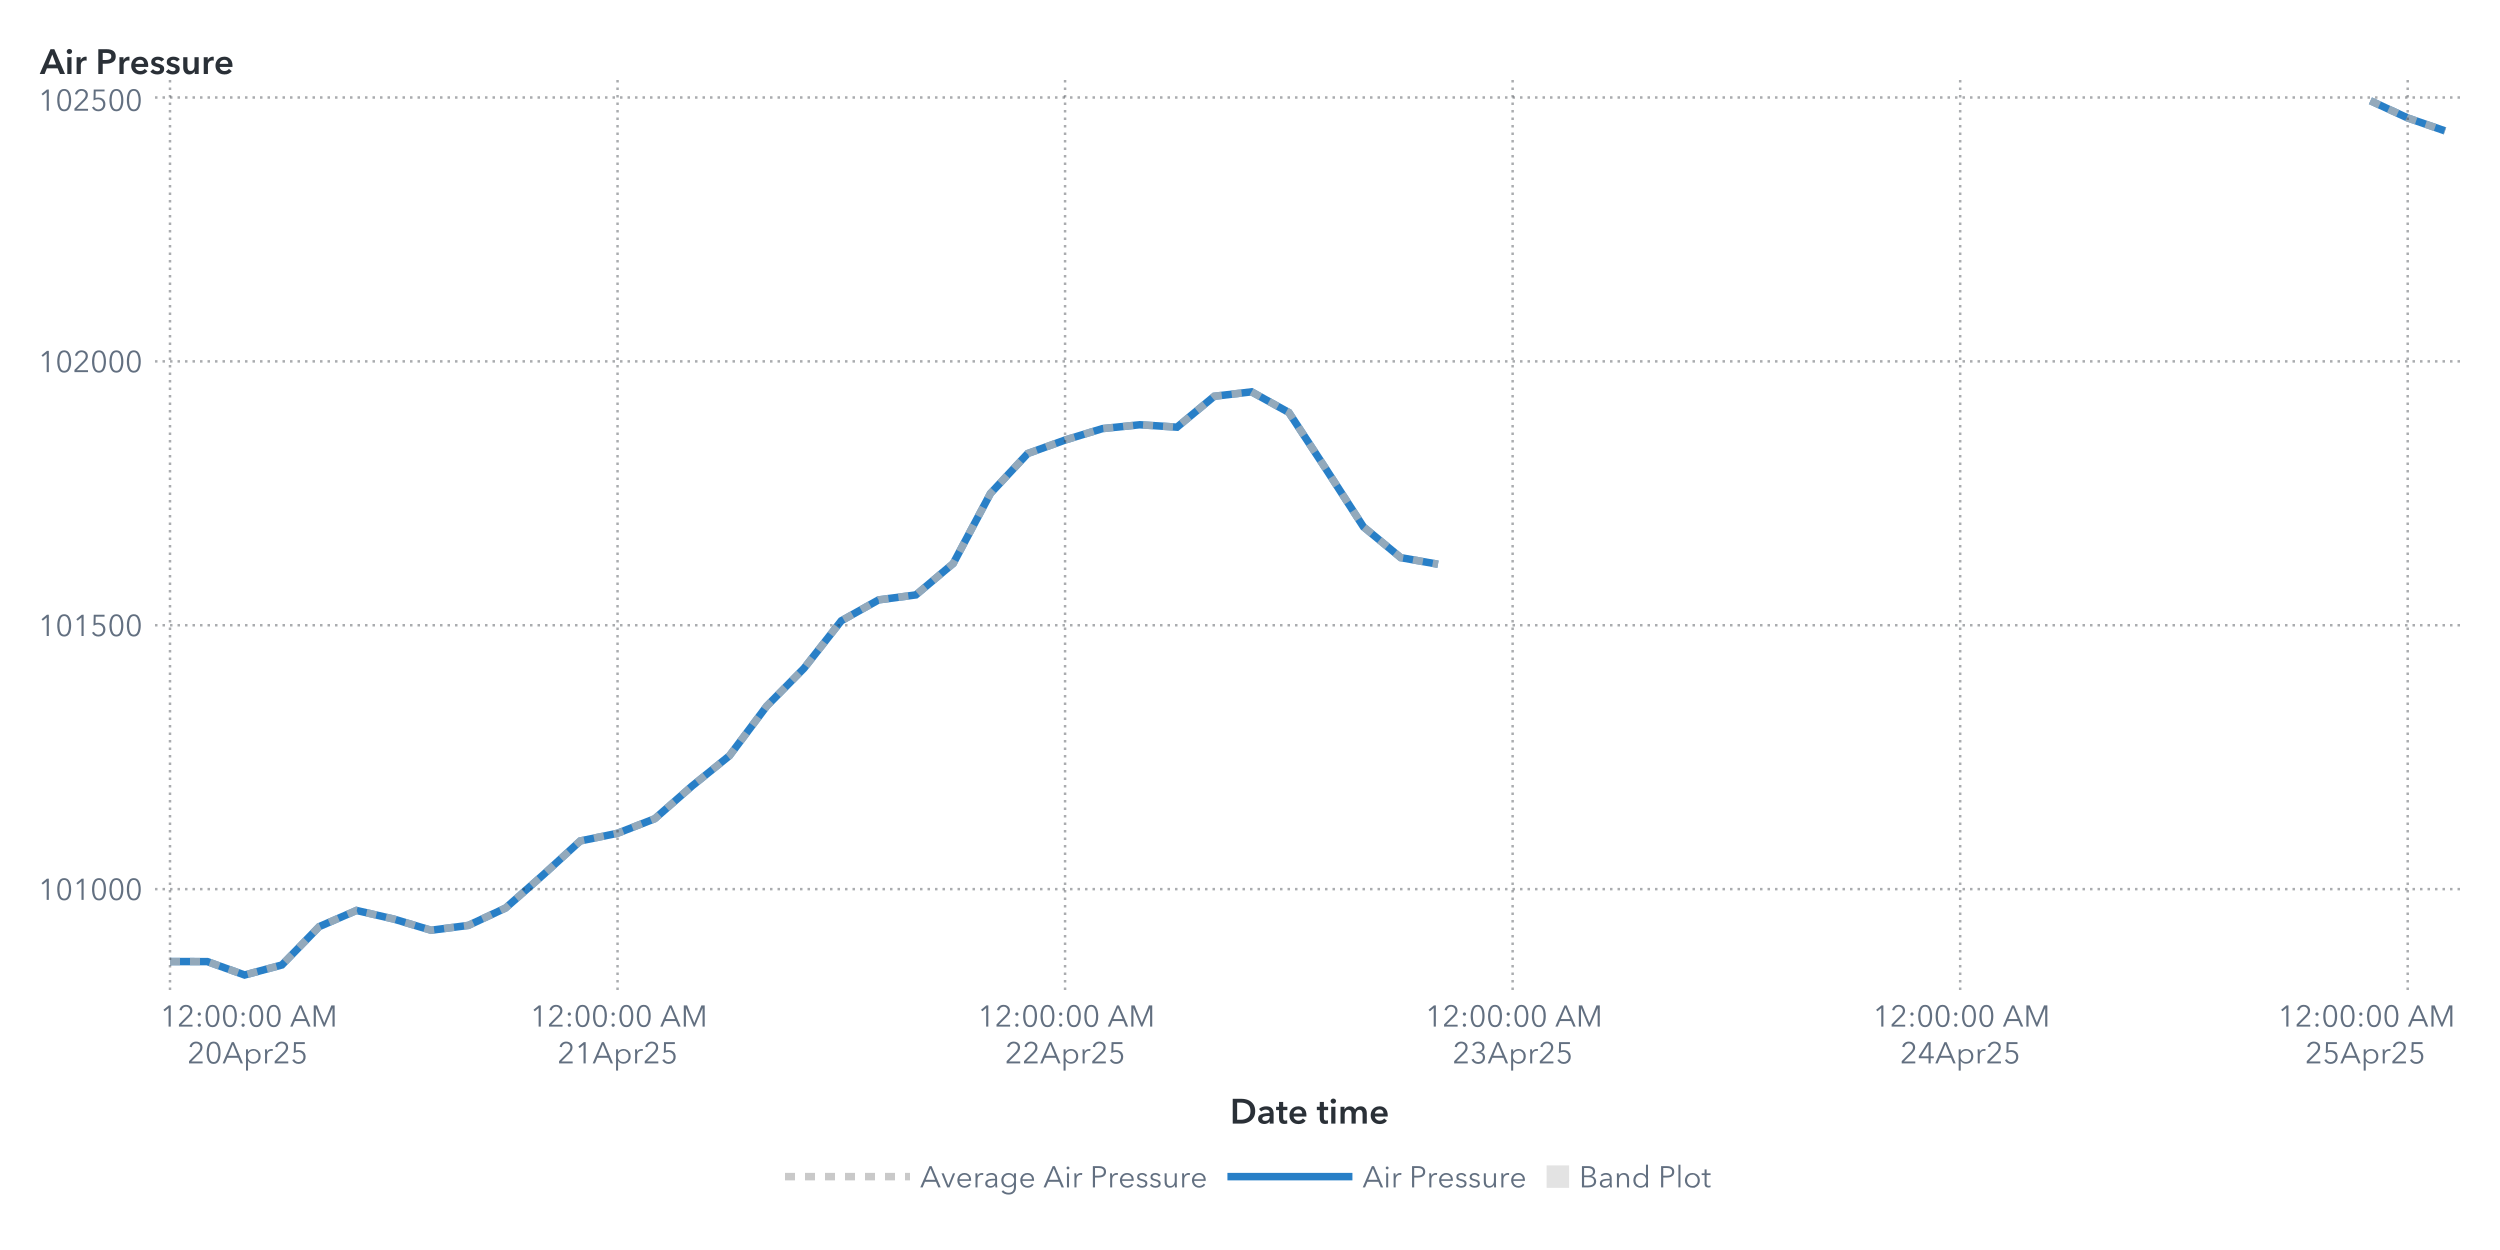
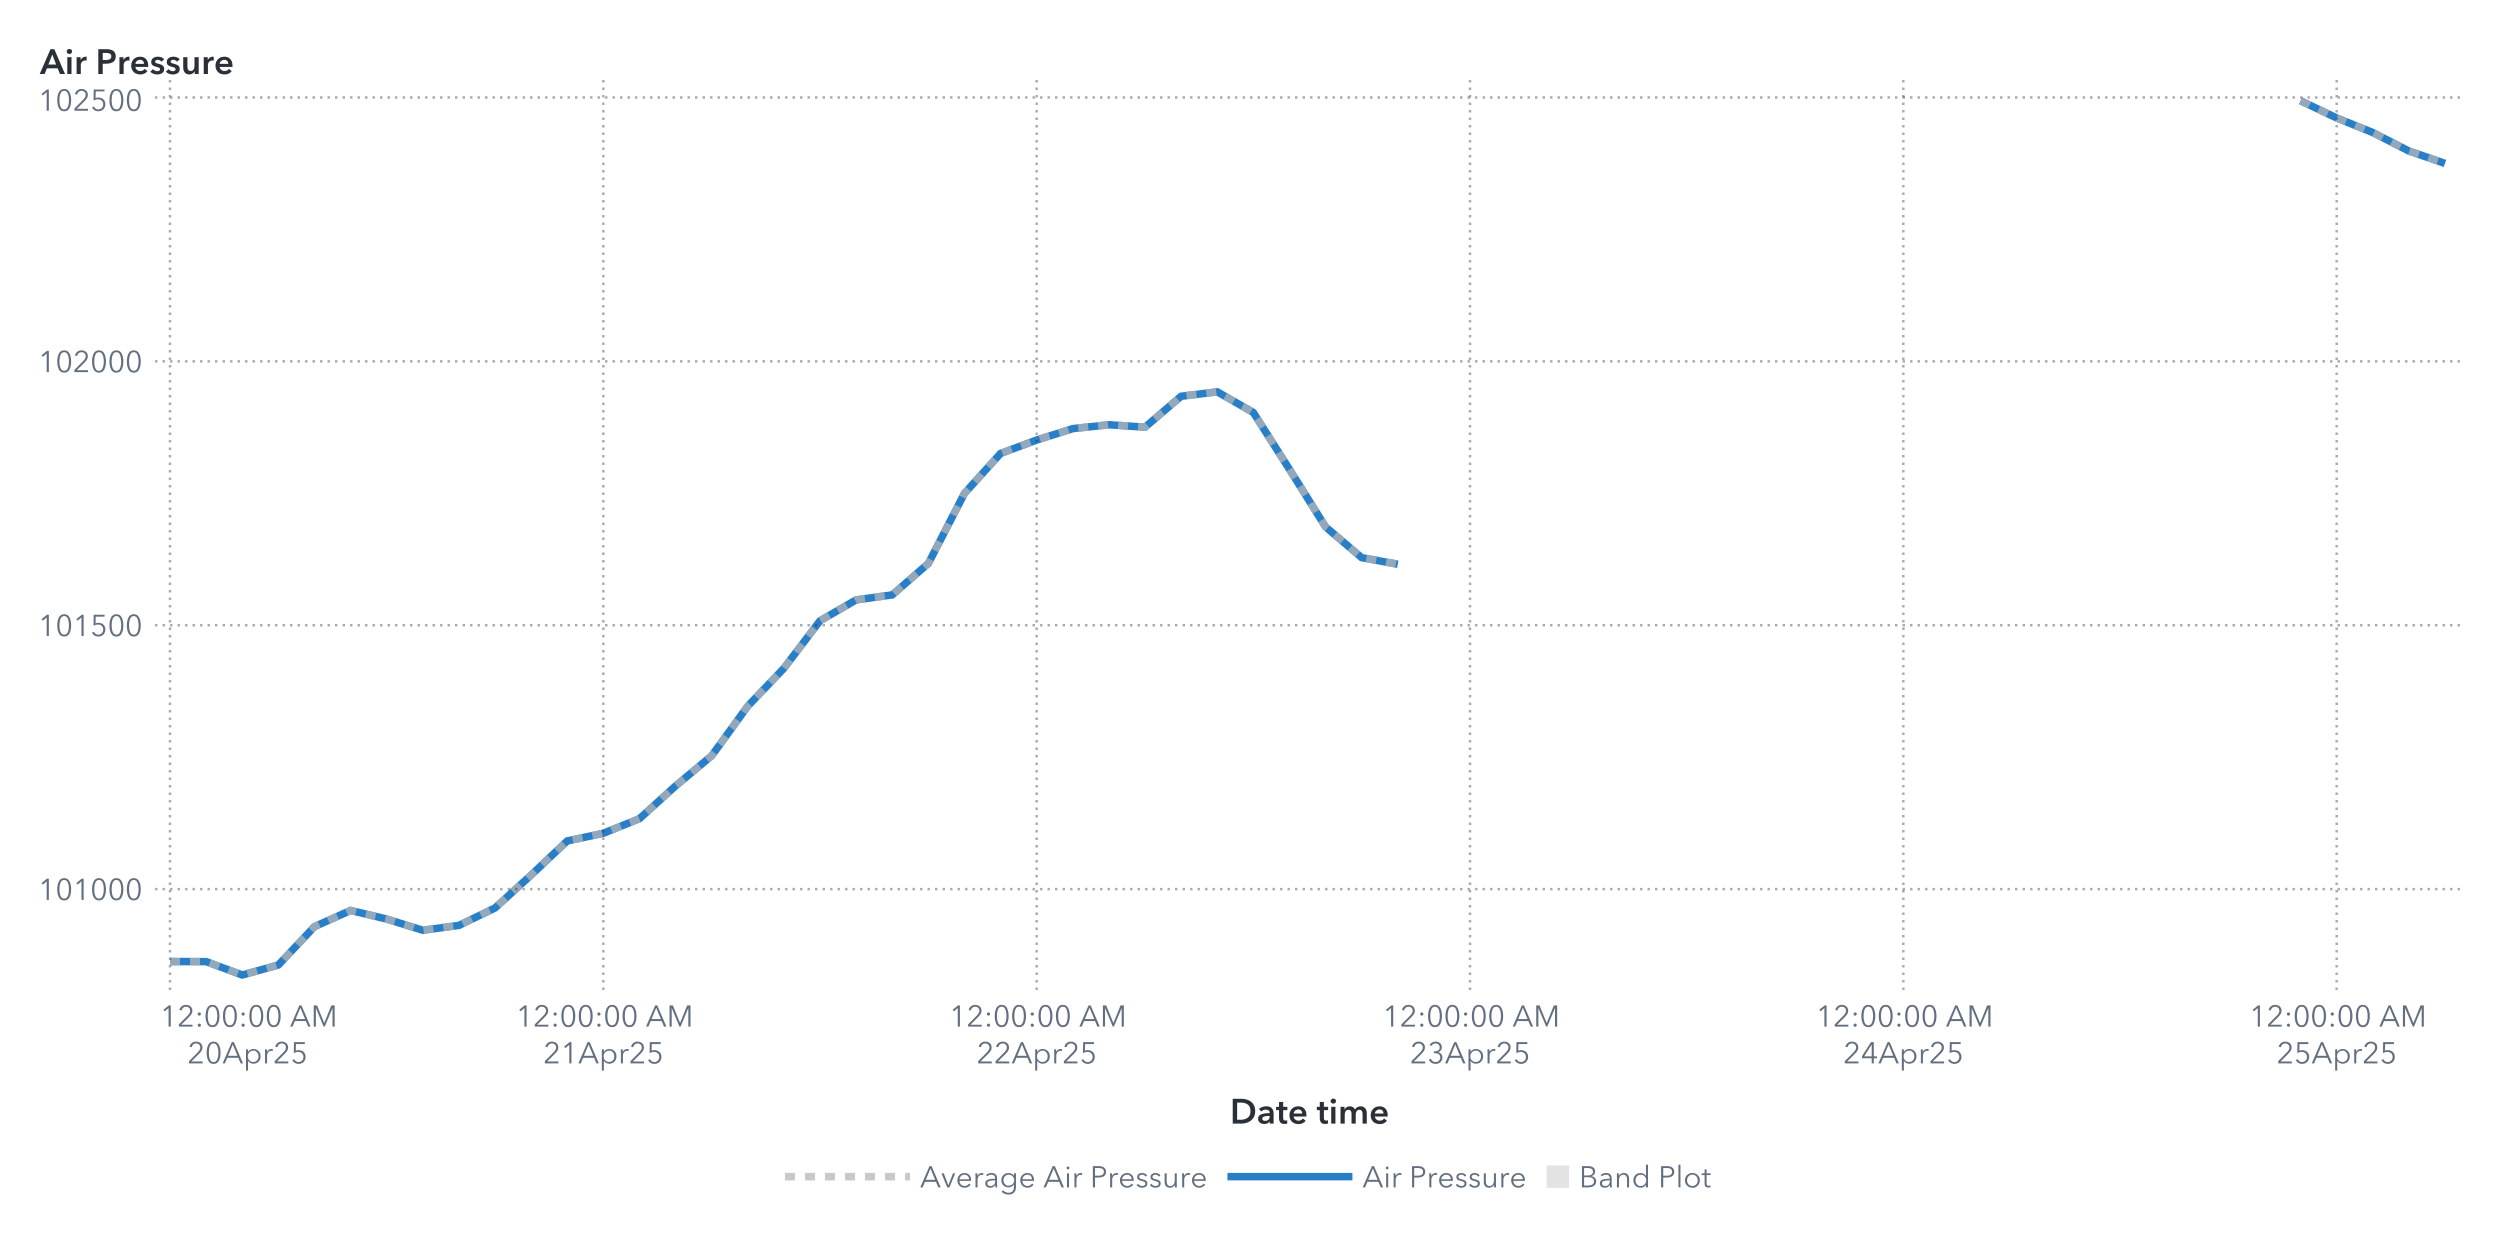
<svg xmlns="http://www.w3.org/2000/svg" xmlns:xlink="http://www.w3.org/1999/xlink" version="1.1" width="1000" height="500" viewBox="0 0 1000 500">
  <rect x="0" y="0" width="1000" height="500" fill="#ffffff">
</rect>
  <g>
    <rect x="0" y="0" rx="5" ry="5" width="1000.0" height="500.0" fill="#ffffff" opacity="0">
</rect>
    <rect x="0" y="0" rx="5" ry="5" width="1000.0" height="500.0" fill="#ffffff" opacity="0">
</rect>
    <rect x="0" y="0" rx="5" ry="5" width="1000.0" height="500.0" fill="#ffffff" opacity="0">
</rect>
    <rect x="0" y="0" rx="5" ry="5" width="1000.0" height="500.0" fill="#ffffff" opacity="0">
</rect>
    <g transform=" translate(16.0 -16.0)">
      <defs>
        <clipPath id="ClipPath0">
          <rect x="46" y="46" width="925" height="366">
</rect>
        </clipPath>
      </defs>
      <g clip-path="url(#ClipPath0)">
        <defs>
          <clipPath id="ClipPath1">
            <rect x="46" y="48" width="923" height="364">
</rect>
          </clipPath>
        </defs>
        <g clip-path="url(#ClipPath1)">
          <g transform="">
-             <polyline id="Polyline_73" points="52.0,400.62  66.92,400.64  81.84,406.0  96.75,401.99  111.67,386.66  126.59,380.18  141.51,383.62  156.43,388.1  171.34,386.16  186.26,379.19  201.18,366.02  216.1,352.38  231.02,349.3  245.93,343.47  260.85,330.38  275.77,318.31  290.69,298.44  305.61,283.31  320.52,264.31  335.44,255.95  350.36,253.96  365.28,241.4  380.2,213.35  395.11,197.39  410.03,192.01  424.95,187.45  439.87,185.9  454.79,186.88  469.7,174.51  484.62,172.73  499.54,180.99  514.46,203.72  529.38,226.75  544.3,239.06  559.21,241.7 " fill="none" stroke="#287fc7" stroke-width="3.0">
+             <polyline id="Polyline_75" points="52.0,400.62  66.44,400.64  80.89,406.0  95.33,401.99  109.78,386.66  124.22,380.18  138.67,383.62  153.11,388.1  167.56,386.16  182.0,379.19  196.44,366.02  210.89,352.38  225.33,349.3  239.78,343.47  254.22,330.38  268.67,318.31  283.11,298.44  297.56,283.31  312.0,264.31  326.44,255.95  340.89,253.96  355.33,241.4  369.78,213.35  384.22,197.39  398.67,192.01  413.11,187.45  427.56,185.9  442.0,186.88  456.44,174.51  470.89,172.73  485.33,180.99  499.78,203.72  514.22,226.75  528.67,239.06  543.11,241.7 " fill="none" stroke="#287fc7" stroke-width="3.0">
</polyline>
-             <polyline id="Polyline_73" points="932.16,56.31  947.08,63.19  962.0,68.36 " fill="none" stroke="#287fc7" stroke-width="3.0">
+             <polyline id="Polyline_75" points="904.22,56.31  918.67,63.19  933.11,69.02  947.56,76.41  962.0,81.37 " fill="none" stroke="#287fc7" stroke-width="3.0">
</polyline>
          </g>
          <g transform="">
-             <polyline id="Polyline_198" points="52.0,400.62  66.92,400.64  81.84,406.0  96.75,401.99  111.67,386.66  126.59,380.18  141.51,383.62  156.43,388.1  171.34,386.16  186.26,379.19  201.18,366.02  216.1,352.38  231.02,349.3  245.93,343.47  260.85,330.38  275.77,318.31  290.69,298.44  305.61,283.31  320.52,264.31  335.44,255.95  350.36,253.96  365.28,241.4  380.2,213.35  395.11,197.39  410.03,192.01  424.95,187.45  439.87,185.9  454.79,186.88  469.7,174.51  484.62,172.73  499.54,180.99  514.46,203.72  529.38,226.75  544.3,239.06  559.21,241.7 " fill="none" stroke="#b7b7b7" stroke-width="3.0" stroke-dasharray="4,4" opacity="0.75">
+             <polyline id="Polyline_204" points="52.0,400.62  66.44,400.64  80.89,406.0  95.33,401.99  109.78,386.66  124.22,380.18  138.67,383.62  153.11,388.1  167.56,386.16  182.0,379.19  196.44,366.02  210.89,352.38  225.33,349.3  239.78,343.47  254.22,330.38  268.67,318.31  283.11,298.44  297.56,283.31  312.0,264.31  326.44,255.95  340.89,253.96  355.33,241.4  369.78,213.35  384.22,197.39  398.67,192.01  413.11,187.45  427.56,185.9  442.0,186.88  456.44,174.51  470.89,172.73  485.33,180.99  499.78,203.72  514.22,226.75  528.67,239.06  543.11,241.7 " fill="none" stroke="#b7b7b7" stroke-width="3.0" stroke-dasharray="4,4" opacity="0.75">
</polyline>
-             <polyline id="Polyline_198" points="932.16,56.31  947.08,63.19  962.0,68.36 " fill="none" stroke="#b7b7b7" stroke-width="3.0" stroke-dasharray="4,4" opacity="0.75">
+             <polyline id="Polyline_204" points="904.22,56.31  918.67,63.19  933.11,69.02  947.56,76.41  962.0,81.37 " fill="none" stroke="#b7b7b7" stroke-width="3.0" stroke-dasharray="4,4" opacity="0.75">
</polyline>
          </g>
          <g transform="">
</g>
        </g>
        <path d="M46.0 371.65L969.0 371.65" stroke="#2a3037" stroke-dasharray="1,2" fill="none" opacity="0.4">
</path>
        <path d="M46.0 266.1L969.0 266.1" stroke="#2a3037" stroke-dasharray="1,2" fill="none" opacity="0.4">
</path>
        <path d="M46.0 160.55L969.0 160.55" stroke="#2a3037" stroke-dasharray="1,2" fill="none" opacity="0.4">
</path>
        <path d="M46.0 55.0L969.0 55.0" stroke="#2a3037" stroke-dasharray="1,2" fill="none" opacity="0.4">
</path>
        <path d="M52.0 412.0L52.0 48.0" stroke="#2a3037" stroke-dasharray="1,2" fill="none" opacity="0.4">
</path>
-         <path d="M231.02 412.0L231.02 48.0" stroke="#2a3037" stroke-dasharray="1,2" fill="none" opacity="0.4">
- </path>
-         <path d="M410.03 412.0L410.03 48.0" stroke="#2a3037" stroke-dasharray="1,2" fill="none" opacity="0.4">
- </path>
-         <path d="M589.05 412.0L589.05 48.0" stroke="#2a3037" stroke-dasharray="1,2" fill="none" opacity="0.4">
- </path>
-         <path d="M768.07 412.0L768.07 48.0" stroke="#2a3037" stroke-dasharray="1,2" fill="none" opacity="0.4">
- </path>
-         <path d="M947.08 412.0L947.08 48.0" stroke="#2a3037" stroke-dasharray="1,2" fill="none" opacity="0.4">
+         <path d="M225.33 412.0L225.33 48.0" stroke="#2a3037" stroke-dasharray="1,2" fill="none" opacity="0.4">
+ </path>
+         <path d="M398.67 412.0L398.67 48.0" stroke="#2a3037" stroke-dasharray="1,2" fill="none" opacity="0.4">
+ </path>
+         <path d="M572.0 412.0L572.0 48.0" stroke="#2a3037" stroke-dasharray="1,2" fill="none" opacity="0.4">
+ </path>
+         <path d="M745.33 412.0L745.33 48.0" stroke="#2a3037" stroke-dasharray="1,2" fill="none" opacity="0.4">
+ </path>
+         <path d="M918.67 412.0L918.67 48.0" stroke="#2a3037" stroke-dasharray="1,2" fill="none" opacity="0.4">
</path>
      </g>
      <defs>
        <clipPath id="ClipPath2">
          <rect x="0" y="49" width="46" height="363">
</rect>
        </clipPath>
      </defs>
      <g clip-path="url(#ClipPath2)">
        <g fill="#626f80" stroke="#626f80" transform="translate(-0.76 375.96) scale(0.012 -0.012)">
          <defs>
            <path id="g49/TT0" d="M358.0 0 L286.0 0 L286.0 619.0 L158.0 510.0 L114.0 560.0 L294.0 708.0 L358.0 708.0 L358.0 0Z">
</path>
          </defs>
          <use x="0" y="0" xlink:href="#g49/TT0" />
          <defs>
            <path id="g48/TT0" d="M522.0 353.0Q 522.0,195.0  467.0,88.5 T 290.0,-18.0 Q 167.0,-18.0  112.5,88.5 T 58.0,353.0 Q 58.0,512.0  112.5,619.0 T 290.0,726.0 Q 412.0,726.0  467.0,618.5 T 522.0,353.0 Z M131.0 353.0Q 131.0,226.0  167.5,135.0 T 290.0,44.0 Q 375.0,44.0  412.0,135.5 T 449.0,353.0 Q 449.0,480.0  412.0,572.5 T 290.0,665.0 Q 204.0,665.0  167.5,573.0 T 131.0,353.0 Z">
</path>
          </defs>
          <use x="580.0" y="0" xlink:href="#g48/TT0" />
          <use x="1160.0" y="0" xlink:href="#g49/TT0" />
          <use x="1740.0" y="0" xlink:href="#g48/TT0" />
          <use x="2320.0" y="0" xlink:href="#g48/TT0" />
          <use x="2900.0" y="0" xlink:href="#g48/TT0" />
        </g>
-         <text id="Text_386" x="41.0" y="375.96" font-size="9.0pt" font-family="Avenir Next for SAS" fill="#626f80" text-anchor="end" opacity="0">
+         <text id="Text_398" x="41.0" y="375.96" font-size="9.0pt" font-family="Avenir Next for SAS" fill="#626f80" text-anchor="end" opacity="0">
101000</text>
        <g fill="#626f80" stroke="#626f80" transform="translate(-0.76 270.4) scale(0.012 -0.012)">
          <use x="0" y="0" xlink:href="#g49/TT0" />
          <use x="580.0" y="0" xlink:href="#g48/TT0" />
          <use x="1160.0" y="0" xlink:href="#g49/TT0" />
          <defs>
            <path id="g53/TT0" d="M180.0 644.0 L175.0 425.0Q 219.0,441.0  273.0,441.0 Q 339.0,441.0  391.5,413.0 T 473.5,334.5 T 503.0,219.0 Q 503.0,151.0  473.5,97.0 T 390.5,12.5 T 268.0,-18.0 Q 194.0,-18.0  140.0,16.0 T 56.0,111.0  L121.0 140.0Q 140.0,96.0  179.0,70.0 T 264.0,44.0 Q 311.0,44.0  349.0,66.0 T 408.5,126.5 T 430.0,212.0 Q 430.0,289.0  380.5,335.5 T 254.0,382.0 Q 180.0,382.0  107.0,343.0  L114.0 708.0 L475.0 708.0 L475.0 644.0 L180.0 644.0Z">
</path>
          </defs>
          <use x="1740.0" y="0" xlink:href="#g53/TT0" />
          <use x="2320.0" y="0" xlink:href="#g48/TT0" />
          <use x="2900.0" y="0" xlink:href="#g48/TT0" />
        </g>
-         <text id="Text_387" x="41.0" y="270.4" font-size="9.0pt" font-family="Avenir Next for SAS" fill="#626f80" text-anchor="end" opacity="0">
+         <text id="Text_399" x="41.0" y="270.4" font-size="9.0pt" font-family="Avenir Next for SAS" fill="#626f80" text-anchor="end" opacity="0">
101500</text>
        <g fill="#626f80" stroke="#626f80" transform="translate(-0.76 164.85) scale(0.012 -0.012)">
          <use x="0" y="0" xlink:href="#g49/TT0" />
          <use x="580.0" y="0" xlink:href="#g48/TT0" />
          <defs>
            <path id="g50/TT0" d="M51.0 0 L51.0 75.0 L341.0 368.0Q 380.0,408.0  403.0,447.0 T 426.0,530.0 Q 426.0,590.0  385.5,627.5 T 286.0,665.0 Q 230.0,665.0  191.0,630.0 T 140.0,539.0  L69.0 553.0Q 84.0,629.0  144.0,677.5 T 286.0,726.0 Q 344.0,726.0  392.5,703.5 T 470.0,637.0 T 499.0,531.0 Q 499.0,469.0  470.0,421.5 T 384.0,317.0  L129.0 64.0 L504.0 64.0 L504.0 0 L51.0 0Z">
</path>
          </defs>
          <use x="1160.0" y="0" xlink:href="#g50/TT0" />
          <use x="1740.0" y="0" xlink:href="#g48/TT0" />
          <use x="2320.0" y="0" xlink:href="#g48/TT0" />
          <use x="2900.0" y="0" xlink:href="#g48/TT0" />
        </g>
-         <text id="Text_388" x="41.0" y="164.85" font-size="9.0pt" font-family="Avenir Next for SAS" fill="#626f80" text-anchor="end" opacity="0">
+         <text id="Text_400" x="41.0" y="164.85" font-size="9.0pt" font-family="Avenir Next for SAS" fill="#626f80" text-anchor="end" opacity="0">
102000</text>
        <g fill="#626f80" stroke="#626f80" transform="translate(-0.76 60.3) scale(0.012 -0.012)">
          <use x="0" y="0" xlink:href="#g49/TT0" />
          <use x="580.0" y="0" xlink:href="#g48/TT0" />
          <use x="1160.0" y="0" xlink:href="#g50/TT0" />
          <use x="1740.0" y="0" xlink:href="#g53/TT0" />
          <use x="2320.0" y="0" xlink:href="#g48/TT0" />
          <use x="2900.0" y="0" xlink:href="#g48/TT0" />
        </g>
-         <text id="Text_389" x="41.0" y="60.3" font-size="9.0pt" font-family="Avenir Next for SAS" fill="#626f80" text-anchor="end" opacity="0">
+         <text id="Text_401" x="41.0" y="60.3" font-size="9.0pt" font-family="Avenir Next for SAS" fill="#626f80" text-anchor="end" opacity="0">
102500</text>
      </g>
      <g fill="#2a3037" stroke="#2a3037" transform="translate(0 45.59) scale(0.014 -0.014)">
        <defs>
          <path id="g65/TT1" d="M300.0 708.0 L409.0 708.0 L714.0 0 L570.0 0 L504.0 162.0 L197.0 162.0 L133.0 0 L-8.0 0 L300.0 708.0Z M460.0 270.0 L351.0 558.0 L240.0 270.0 L460.0 270.0Z">
</path>
        </defs>
        <use x="0" y="0" xlink:href="#g65/TT1" />
        <defs>
          <path id="g105/TT1" d="M133.0 715.0Q 166.0,715.0  188.5,694.5 T 211.0,643.0 Q 211.0,612.0  188.5,591.5 T 133.0,571.0 Q 101.0,571.0  79.0,592.5 T 57.0,643.0 Q 57.0,672.0  79.0,693.5 T 133.0,715.0 Z M74.0 480.0 L194.0 480.0 L194.0 0 L74.0 0 L74.0 480.0Z">
</path>
        </defs>
        <use x="706.0" y="0" xlink:href="#g105/TT1" />
        <defs>
          <path id="g114/TT1" d="M187.0 480.0 L187.0 400.0 L189.0 400.0Q 209.0,443.0  246.0,468.5 T 329.0,494.0 Q 346.0,494.0  358.0,491.0  L358.0 381.0Q 338.0,386.0  321.0,386.0 Q 272.0,386.0  243.0,363.0 T 203.0,310.5 T 192.0,257.0  L192.0 0 L72.0 0 L72.0 480.0 L187.0 480.0Z">
</path>
        </defs>
        <use x="974.0" y="0" xlink:href="#g114/TT1" />
        <defs>
          <path id="g80/TT1" d="M309.0 708.0Q 576.0,708.0  576.0,503.0 Q 576.0,393.0  500.0,343.0 T 301.0,293.0  L204.0 293.0 L204.0 0 L78.0 0 L78.0 708.0 L309.0 708.0Z M449.0 503.0Q 449.0,560.0  407.5,581.0 T 296.0,602.0  L204.0 602.0 L204.0 399.0 L292.0 399.0Q 363.0,399.0  406.0,422.0 T 449.0,503.0 Z">
</path>
        </defs>
        <use x="1588.0" y="0" xlink:href="#g80/TT1" />
        <use x="2198.0" y="0" xlink:href="#g114/TT1" />
        <defs>
          <path id="g101/TT1" d="M529.0 202.0 L164.0 202.0Q 168.0,152.0  208.0,118.0 T 301.0,84.0 Q 384.0,84.0  428.0,146.0  L508.0 82.0Q 437.0,-14.0  302.0,-14.0 Q 228.0,-14.0  169.5,16.5 T 77.5,104.0 T 44.0,237.0 Q 44.0,313.0  77.0,371.5 T 168.0,462.0 T 298.0,494.0 Q 402.0,494.0  466.0,427.0 T 530.0,234.0 Q 530.0,213.0  529.0,202.0 Z M297.0 404.0Q 244.0,404.0  206.0,371.0 T 164.0,288.0  L410.0 288.0Q 410.0,338.0  381.0,371.0 T 297.0,404.0 Z">
</path>
        </defs>
        <use x="2562.0" y="0" xlink:href="#g101/TT1" />
        <defs>
          <path id="g115/TT1" d="M230.0 404.0Q 198.0,404.0  175.5,391.0 T 153.0,352.0 Q 153.0,327.0  176.0,315.0 T 257.0,289.0 Q 325.0,273.0  368.5,241.0 T 412.0,146.0 Q 412.0,64.0  355.5,25.0 T 212.0,-14.0 Q 155.0,-14.0  102.0,7.0 T 15.0,65.0  L94.0 139.0Q 114.0,112.0  146.5,95.5 T 217.0,79.0 Q 248.0,79.0  271.0,93.0 T 294.0,136.0 Q 294.0,164.0  269.5,177.5 T 184.0,205.0 Q 119.0,221.0  80.5,250.5 T 42.0,341.0 Q 42.0,416.0  98.0,455.0 T 233.0,494.0 Q 287.0,494.0  336.0,475.0 T 413.0,421.0  L335.0 352.0Q 318.0,374.0  290.0,389.0 T 230.0,404.0 Z">
</path>
        </defs>
        <use x="3136.0" y="0" xlink:href="#g115/TT1" />
        <use x="3580.0" y="0" xlink:href="#g115/TT1" />
        <defs>
          <path id="g117/TT1" d="M396.0 0 L396.0 77.0 L394.0 77.0Q 377.0,39.0  336.5,12.5 T 245.0,-14.0 Q 157.0,-14.0  112.5,42.5 T 68.0,180.0  L68.0 480.0 L188.0 480.0 L188.0 214.0Q 188.0,86.0  278.0,86.0 Q 332.0,86.0  361.0,124.5 T 390.0,216.0  L390.0 480.0 L510.0 480.0 L510.0 0 L396.0 0Z">
</path>
        </defs>
        <use x="4024.0" y="0" xlink:href="#g117/TT1" />
        <use x="4606.0" y="0" xlink:href="#g114/TT1" />
        <use x="4970.0" y="0" xlink:href="#g101/TT1" />
      </g>
-       <text id="Text_390" x="0" y="45.59" font-size="10.5pt" font-family="Avenir Next for SAS" font-weight="bold" fill="#2a3037" text-anchor="start" opacity="0">
+       <text id="Text_402" x="0" y="45.59" font-size="10.5pt" font-family="Avenir Next for SAS" font-weight="bold" fill="#2a3037" text-anchor="start" opacity="0">
Air Pressure</text>
      <defs>
        <clipPath id="ClipPath3">
          <rect x="46" y="412" width="922" height="57">
</rect>
        </clipPath>
      </defs>
      <g clip-path="url(#ClipPath3)">
        <g fill="#626f80" stroke="#626f80" transform="translate(48.0 426.65) scale(0.012 -0.012)">
          <use x="0" y="0" xlink:href="#g49/TT0" />
          <use x="580.0" y="0" xlink:href="#g50/TT0" />
          <defs>
            <path id="g58/TT0" d="M150.0 366.0Q 127.0,366.0  111.5,382.0 T 96.0,420.0 Q 96.0,442.0  111.5,458.0 T 150.0,474.0 Q 173.0,474.0  188.5,458.0 T 204.0,420.0 Q 204.0,398.0  188.5,382.0 T 150.0,366.0 Z M150.0 -6.0Q 127.0,-6.0  111.5,10.0 T 96.0,48.0 Q 96.0,70.0  111.5,86.0 T 150.0,102.0 Q 173.0,102.0  188.5,86.0 T 204.0,48.0 Q 204.0,26.0  188.5,10.0 T 150.0,-6.0 Z">
</path>
          </defs>
          <use x="1160.0" y="0" xlink:href="#g58/TT0" />
          <use x="1460.0" y="0" xlink:href="#g48/TT0" />
          <use x="2040.0" y="0" xlink:href="#g48/TT0" />
          <use x="2620.0" y="0" xlink:href="#g58/TT0" />
          <use x="2920.0" y="0" xlink:href="#g48/TT0" />
          <use x="3500.0" y="0" xlink:href="#g48/TT0" />
          <defs>
            <path id="g65/TT0" d="M89.0 0 L10.0 0 L316.0 708.0 L386.0 708.0 L690.0 0 L610.0 0 L532.0 186.0 L166.0 186.0 L89.0 0Z M193.0 252.0 L505.0 252.0 L349.0 628.0 L193.0 252.0Z">
</path>
          </defs>
          <use x="4330.0" y="0" xlink:href="#g65/TT0" />
          <defs>
            <path id="g77/TT0" d="M444.0 122.0 L445.0 122.0 L682.0 708.0 L792.0 708.0 L792.0 0 L720.0 0 L720.0 615.0 L718.0 615.0 L462.0 0 L424.0 0 L168.0 615.0 L166.0 615.0 L166.0 0 L94.0 0 L94.0 708.0 L204.0 708.0 L444.0 122.0Z">
</path>
          </defs>
          <use x="5030.0" y="0" xlink:href="#g77/TT0" />
        </g>
        <text x="83.0" y="426.65" font-size="9.0pt" font-family="Avenir Next for SAS" fill="#626f80" text-anchor="middle" opacity="0">
12:00:00 AM</text>
        <g fill="#626f80" stroke="#626f80" transform="translate(59.0 441.35) scale(0.012 -0.012)">
          <use x="0" y="0" xlink:href="#g50/TT0" />
          <use x="580.0" y="0" xlink:href="#g48/TT0" />
          <use x="1160.0" y="0" xlink:href="#g65/TT0" />
          <defs>
            <path id="g112/TT0" d="M90.0 -240.0 L90.0 468.0 L158.0 468.0 L158.0 387.0 L161.0 387.0Q 189.0,431.0  237.0,455.5 T 337.0,480.0 Q 408.0,480.0  463.5,447.5 T 549.0,359.0 T 579.0,234.0 Q 579.0,165.0  549.0,109.0 T 463.5,20.5 T 337.0,-12.0 Q 286.0,-12.0  238.0,12.0 T 161.0,79.0  L158.0 79.0 L158.0 -240.0 L90.0 -240.0Z M330.0 423.0Q 278.0,423.0  237.0,398.0 T 173.0,330.0 T 150.0,234.0 Q 150.0,181.0  173.0,138.0 T 237.0,70.5 T 330.0,46.0 Q 385.0,46.0  425.0,71.0 T 486.0,138.5 T 507.0,234.0 Q 507.0,287.0  486.0,330.0 T 425.0,398.0 T 385.0,423.0 Z">
</path>
          </defs>
          <use x="1860.0" y="0" xlink:href="#g112/TT0" />
          <defs>
            <path id="g114/TT0" d="M86.0 468.0 L151.0 468.0Q 155.0,418.0  155.0,388.0  L157.0 388.0Q 177.0,429.0  217.5,454.5 T 307.0,480.0 Q 334.0,480.0  352.0,475.0  L343.0 411.0Q 337.0,413.0  322.5,415.0 T 295.0,417.0 Q 236.0,417.0  197.0,372.5 T 158.0,240.0  L158.0 0 L90.0 0 L90.0 365.0Q 90.0,425.0  86.0,468.0 Z">
</path>
          </defs>
          <use x="2495.0" y="0" xlink:href="#g114/TT0" />
          <use x="2855.0" y="0" xlink:href="#g50/TT0" />
          <use x="3435.0" y="0" xlink:href="#g53/TT0" />
        </g>
        <text x="83.0" y="441.35" font-size="9.0pt" font-family="Avenir Next for SAS" fill="#626f80" text-anchor="middle" opacity="0">
20Apr25</text>
-         <g fill="#626f80" stroke="#626f80" transform="translate(196.02 426.65) scale(0.012 -0.012)">
+         <g fill="#626f80" stroke="#626f80" transform="translate(190.33 426.65) scale(0.012 -0.012)">
          <use x="0" y="0" xlink:href="#g49/TT0" />
          <use x="580.0" y="0" xlink:href="#g50/TT0" />
          <use x="1160.0" y="0" xlink:href="#g58/TT0" />
          <use x="1460.0" y="0" xlink:href="#g48/TT0" />
          <use x="2040.0" y="0" xlink:href="#g48/TT0" />
          <use x="2620.0" y="0" xlink:href="#g58/TT0" />
          <use x="2920.0" y="0" xlink:href="#g48/TT0" />
          <use x="3500.0" y="0" xlink:href="#g48/TT0" />
          <use x="4330.0" y="0" xlink:href="#g65/TT0" />
          <use x="5030.0" y="0" xlink:href="#g77/TT0" />
        </g>
-         <text x="231.02" y="426.65" font-size="9.0pt" font-family="Avenir Next for SAS" fill="#626f80" text-anchor="middle" opacity="0">
+         <text x="225.33" y="426.65" font-size="9.0pt" font-family="Avenir Next for SAS" fill="#626f80" text-anchor="middle" opacity="0">
12:00:00 AM</text>
-         <g fill="#626f80" stroke="#626f80" transform="translate(207.02 441.35) scale(0.012 -0.012)">
+         <g fill="#626f80" stroke="#626f80" transform="translate(201.33 441.35) scale(0.012 -0.012)">
          <use x="0" y="0" xlink:href="#g50/TT0" />
          <use x="580.0" y="0" xlink:href="#g49/TT0" />
          <use x="1160.0" y="0" xlink:href="#g65/TT0" />
          <use x="1860.0" y="0" xlink:href="#g112/TT0" />
          <use x="2495.0" y="0" xlink:href="#g114/TT0" />
          <use x="2855.0" y="0" xlink:href="#g50/TT0" />
          <use x="3435.0" y="0" xlink:href="#g53/TT0" />
        </g>
-         <text x="231.02" y="441.35" font-size="9.0pt" font-family="Avenir Next for SAS" fill="#626f80" text-anchor="middle" opacity="0">
+         <text x="225.33" y="441.35" font-size="9.0pt" font-family="Avenir Next for SAS" fill="#626f80" text-anchor="middle" opacity="0">
21Apr25</text>
-         <g fill="#626f80" stroke="#626f80" transform="translate(375.03 426.65) scale(0.012 -0.012)">
+         <g fill="#626f80" stroke="#626f80" transform="translate(363.67 426.65) scale(0.012 -0.012)">
          <use x="0" y="0" xlink:href="#g49/TT0" />
          <use x="580.0" y="0" xlink:href="#g50/TT0" />
          <use x="1160.0" y="0" xlink:href="#g58/TT0" />
          <use x="1460.0" y="0" xlink:href="#g48/TT0" />
          <use x="2040.0" y="0" xlink:href="#g48/TT0" />
          <use x="2620.0" y="0" xlink:href="#g58/TT0" />
          <use x="2920.0" y="0" xlink:href="#g48/TT0" />
          <use x="3500.0" y="0" xlink:href="#g48/TT0" />
          <use x="4330.0" y="0" xlink:href="#g65/TT0" />
          <use x="5030.0" y="0" xlink:href="#g77/TT0" />
        </g>
-         <text x="410.03" y="426.65" font-size="9.0pt" font-family="Avenir Next for SAS" fill="#626f80" text-anchor="middle" opacity="0">
+         <text x="398.67" y="426.65" font-size="9.0pt" font-family="Avenir Next for SAS" fill="#626f80" text-anchor="middle" opacity="0">
12:00:00 AM</text>
-         <g fill="#626f80" stroke="#626f80" transform="translate(386.03 441.35) scale(0.012 -0.012)">
+         <g fill="#626f80" stroke="#626f80" transform="translate(374.67 441.35) scale(0.012 -0.012)">
          <use x="0" y="0" xlink:href="#g50/TT0" />
          <use x="580.0" y="0" xlink:href="#g50/TT0" />
          <use x="1160.0" y="0" xlink:href="#g65/TT0" />
          <use x="1860.0" y="0" xlink:href="#g112/TT0" />
          <use x="2495.0" y="0" xlink:href="#g114/TT0" />
          <use x="2855.0" y="0" xlink:href="#g50/TT0" />
          <use x="3435.0" y="0" xlink:href="#g53/TT0" />
        </g>
-         <text x="410.03" y="441.35" font-size="9.0pt" font-family="Avenir Next for SAS" fill="#626f80" text-anchor="middle" opacity="0">
+         <text x="398.67" y="441.35" font-size="9.0pt" font-family="Avenir Next for SAS" fill="#626f80" text-anchor="middle" opacity="0">
22Apr25</text>
-         <g fill="#626f80" stroke="#626f80" transform="translate(554.05 426.65) scale(0.012 -0.012)">
+         <g fill="#626f80" stroke="#626f80" transform="translate(537.0 426.65) scale(0.012 -0.012)">
          <use x="0" y="0" xlink:href="#g49/TT0" />
          <use x="580.0" y="0" xlink:href="#g50/TT0" />
          <use x="1160.0" y="0" xlink:href="#g58/TT0" />
          <use x="1460.0" y="0" xlink:href="#g48/TT0" />
          <use x="2040.0" y="0" xlink:href="#g48/TT0" />
          <use x="2620.0" y="0" xlink:href="#g58/TT0" />
          <use x="2920.0" y="0" xlink:href="#g48/TT0" />
          <use x="3500.0" y="0" xlink:href="#g48/TT0" />
          <use x="4330.0" y="0" xlink:href="#g65/TT0" />
          <use x="5030.0" y="0" xlink:href="#g77/TT0" />
        </g>
-         <text x="589.05" y="426.65" font-size="9.0pt" font-family="Avenir Next for SAS" fill="#626f80" text-anchor="middle" opacity="0">
+         <text x="572.0" y="426.65" font-size="9.0pt" font-family="Avenir Next for SAS" fill="#626f80" text-anchor="middle" opacity="0">
12:00:00 AM</text>
-         <g fill="#626f80" stroke="#626f80" transform="translate(565.05 441.35) scale(0.012 -0.012)">
+         <g fill="#626f80" stroke="#626f80" transform="translate(548.0 441.35) scale(0.012 -0.012)">
          <use x="0" y="0" xlink:href="#g50/TT0" />
          <defs>
            <path id="g51/TT0" d="M245.0 402.0Q 319.0,402.0  364.5,433.5 T 410.0,532.0 Q 410.0,590.0  369.0,627.5 T 270.0,665.0 Q 226.0,665.0  191.0,643.5 T 135.0,582.0  L74.0 614.0Q 106.0,670.0  157.0,698.0 T 274.0,726.0 Q 331.0,726.0  378.0,703.5 T 453.0,638.0 T 481.0,536.0 Q 481.0,475.0  446.5,432.0 T 358.0,374.0  L358.0 372.0Q 421.0,359.0  461.0,312.0 T 501.0,196.0 Q 501.0,131.0  470.0,82.5 T 387.0,8.0 T 273.0,-18.0 Q 196.0,-18.0  137.5,19.5 T 49.0,127.0  L117.0 152.0Q 135.0,102.0  177.0,73.0 T 273.0,44.0 Q 314.0,44.0  350.0,62.5 T 407.5,115.5 T 429.0,196.0 Q 429.0,271.0  376.0,305.5 T 245.0,340.0  L214.0 340.0 L214.0 402.0 L245.0 402.0Z">
</path>
          </defs>
          <use x="580.0" y="0" xlink:href="#g51/TT0" />
          <use x="1160.0" y="0" xlink:href="#g65/TT0" />
          <use x="1860.0" y="0" xlink:href="#g112/TT0" />
          <use x="2495.0" y="0" xlink:href="#g114/TT0" />
          <use x="2855.0" y="0" xlink:href="#g50/TT0" />
          <use x="3435.0" y="0" xlink:href="#g53/TT0" />
        </g>
-         <text x="589.05" y="441.35" font-size="9.0pt" font-family="Avenir Next for SAS" fill="#626f80" text-anchor="middle" opacity="0">
+         <text x="572.0" y="441.35" font-size="9.0pt" font-family="Avenir Next for SAS" fill="#626f80" text-anchor="middle" opacity="0">
23Apr25</text>
-         <g fill="#626f80" stroke="#626f80" transform="translate(733.07 426.65) scale(0.012 -0.012)">
+         <g fill="#626f80" stroke="#626f80" transform="translate(710.33 426.65) scale(0.012 -0.012)">
          <use x="0" y="0" xlink:href="#g49/TT0" />
          <use x="580.0" y="0" xlink:href="#g50/TT0" />
          <use x="1160.0" y="0" xlink:href="#g58/TT0" />
          <use x="1460.0" y="0" xlink:href="#g48/TT0" />
          <use x="2040.0" y="0" xlink:href="#g48/TT0" />
          <use x="2620.0" y="0" xlink:href="#g58/TT0" />
          <use x="2920.0" y="0" xlink:href="#g48/TT0" />
          <use x="3500.0" y="0" xlink:href="#g48/TT0" />
          <use x="4330.0" y="0" xlink:href="#g65/TT0" />
          <use x="5030.0" y="0" xlink:href="#g77/TT0" />
        </g>
-         <text x="768.07" y="426.65" font-size="9.0pt" font-family="Avenir Next for SAS" fill="#626f80" text-anchor="middle" opacity="0">
+         <text x="745.33" y="426.65" font-size="9.0pt" font-family="Avenir Next for SAS" fill="#626f80" text-anchor="middle" opacity="0">
12:00:00 AM</text>
-         <g fill="#626f80" stroke="#626f80" transform="translate(744.07 441.35) scale(0.012 -0.012)">
+         <g fill="#626f80" stroke="#626f80" transform="translate(721.33 441.35) scale(0.012 -0.012)">
          <use x="0" y="0" xlink:href="#g50/TT0" />
          <defs>
            <path id="g52/TT0" d="M436.0 234.0 L540.0 234.0 L540.0 171.0 L436.0 171.0 L436.0 0 L366.0 0 L366.0 171.0 L42.0 171.0 L42.0 241.0 L342.0 708.0 L436.0 708.0 L436.0 234.0Z M366.0 627.0 L364.0 627.0 L117.0 234.0 L366.0 234.0 L366.0 627.0Z">
</path>
          </defs>
          <use x="580.0" y="0" xlink:href="#g52/TT0" />
          <use x="1160.0" y="0" xlink:href="#g65/TT0" />
          <use x="1860.0" y="0" xlink:href="#g112/TT0" />
          <use x="2495.0" y="0" xlink:href="#g114/TT0" />
          <use x="2855.0" y="0" xlink:href="#g50/TT0" />
          <use x="3435.0" y="0" xlink:href="#g53/TT0" />
        </g>
-         <text x="768.07" y="441.35" font-size="9.0pt" font-family="Avenir Next for SAS" fill="#626f80" text-anchor="middle" opacity="0">
+         <text x="745.33" y="441.35" font-size="9.0pt" font-family="Avenir Next for SAS" fill="#626f80" text-anchor="middle" opacity="0">
24Apr25</text>
-         <g fill="#626f80" stroke="#626f80" transform="translate(895.08 426.65) scale(0.012 -0.012)">
+         <g fill="#626f80" stroke="#626f80" transform="translate(883.67 426.65) scale(0.012 -0.012)">
          <use x="0" y="0" xlink:href="#g49/TT0" />
          <use x="580.0" y="0" xlink:href="#g50/TT0" />
          <use x="1160.0" y="0" xlink:href="#g58/TT0" />
          <use x="1460.0" y="0" xlink:href="#g48/TT0" />
          <use x="2040.0" y="0" xlink:href="#g48/TT0" />
          <use x="2620.0" y="0" xlink:href="#g58/TT0" />
          <use x="2920.0" y="0" xlink:href="#g48/TT0" />
          <use x="3500.0" y="0" xlink:href="#g48/TT0" />
          <use x="4330.0" y="0" xlink:href="#g65/TT0" />
          <use x="5030.0" y="0" xlink:href="#g77/TT0" />
        </g>
-         <text x="930.08" y="426.65" font-size="9.0pt" font-family="Avenir Next for SAS" fill="#626f80" text-anchor="middle" opacity="0">
+         <text x="918.67" y="426.65" font-size="9.0pt" font-family="Avenir Next for SAS" fill="#626f80" text-anchor="middle" opacity="0">
12:00:00 AM</text>
-         <g fill="#626f80" stroke="#626f80" transform="translate(906.08 441.35) scale(0.012 -0.012)">
+         <g fill="#626f80" stroke="#626f80" transform="translate(894.67 441.35) scale(0.012 -0.012)">
          <use x="0" y="0" xlink:href="#g50/TT0" />
          <use x="580.0" y="0" xlink:href="#g53/TT0" />
          <use x="1160.0" y="0" xlink:href="#g65/TT0" />
          <use x="1860.0" y="0" xlink:href="#g112/TT0" />
          <use x="2495.0" y="0" xlink:href="#g114/TT0" />
          <use x="2855.0" y="0" xlink:href="#g50/TT0" />
          <use x="3435.0" y="0" xlink:href="#g53/TT0" />
        </g>
-         <text x="930.08" y="441.35" font-size="9.0pt" font-family="Avenir Next for SAS" fill="#626f80" text-anchor="middle" opacity="0">
+         <text x="918.67" y="441.35" font-size="9.0pt" font-family="Avenir Next for SAS" fill="#626f80" text-anchor="middle" opacity="0">
25Apr25</text>
      </g>
      <g fill="#2a3037" stroke="#2a3037" transform="translate(476.0 465.44) scale(0.014 -0.014)">
        <defs>
          <path id="g68/TT1" d="M329.0 708.0Q 430.0,708.0  518.5,673.0 T 663.5,558.5 T 720.0,354.0 Q 720.0,237.0  663.0,157.0 T 516.5,38.5 T 329.0,0  L78.0 0 L78.0 708.0 L329.0 708.0Z M585.0 354.0Q 585.0,492.0  506.0,546.0 T 309.0,600.0  L204.0 600.0 L204.0 110.0 L309.0 110.0Q 424.0,110.0  504.5,166.5 T 585.0,354.0 Z">
</path>
        </defs>
        <use x="0" y="0" xlink:href="#g68/TT1" />
        <defs>
          <path id="g97/TT1" d="M367.0 61.0Q 349.0,29.0  308.5,8.5 T 218.0,-12.0 Q 175.0,-12.0  134.0,3.0 T 65.5,51.5 T 38.0,137.0 Q 38.0,233.0  131.0,266.5 T 368.0,300.0  L368.0 312.0Q 368.0,354.0  337.0,377.0 T 258.0,400.0 Q 221.0,400.0  186.0,384.5 T 127.0,345.0  L65.0 418.0Q 105.0,455.0  158.5,474.5 T 268.0,494.0 Q 385.0,494.0  433.5,436.0 T 482.0,292.0  L482.0 0 L370.0 0 L370.0 61.0 L367.0 61.0Z M341.0 219.0Q 158.0,219.0  158.0,139.0 Q 158.0,107.0  182.5,93.0 T 242.0,79.0 Q 303.0,79.0  335.5,111.5 T 368.0,202.0  L368.0 219.0 L341.0 219.0Z">
</path>
        </defs>
        <use x="764.0" y="0" xlink:href="#g97/TT1" />
        <defs>
          <path id="g116/TT1" d="M3.0 480.0 L87.0 480.0 L87.0 619.0 L205.0 619.0 L205.0 480.0 L325.0 480.0 L325.0 384.0 L205.0 384.0 L205.0 161.0Q 205.0,125.0  218.0,106.0 T 268.0,87.0 Q 299.0,87.0  319.0,97.0  L323.0 3.0Q 289.0,-10.0  243.0,-10.0 Q 155.0,-10.0  121.0,35.5 T 87.0,160.0  L87.0 384.0 L3.0 384.0 L3.0 480.0Z">
</path>
        </defs>
        <use x="1314.0" y="0" xlink:href="#g116/TT1" />
        <use x="1654.0" y="0" xlink:href="#g101/TT1" />
        <use x="2478.0" y="0" xlink:href="#g116/TT1" />
        <use x="2818.0" y="0" xlink:href="#g105/TT1" />
        <defs>
          <path id="g109/TT1" d="M822.0 300.0 L822.0 0 L702.0 0 L702.0 266.0Q 702.0,394.0  612.0,394.0 Q 560.0,394.0  533.0,354.5 T 506.0,262.0  L506.0 0 L386.0 0 L386.0 290.0Q 386.0,337.0  363.5,365.5 T 297.0,394.0 Q 246.0,394.0  219.0,355.5 T 192.0,264.0  L192.0 0 L72.0 0 L72.0 480.0 L186.0 480.0 L186.0 403.0 L188.0 403.0Q 205.0,442.0  244.0,468.0 T 337.0,494.0 Q 390.0,494.0  428.0,470.0 T 487.0,403.0 Q 511.0,447.0  551.5,470.5 T 645.0,494.0 Q 733.0,494.0  777.5,437.5 T 822.0,300.0 Z">
</path>
        </defs>
        <use x="3086.0" y="0" xlink:href="#g109/TT1" />
        <use x="3976.0" y="0" xlink:href="#g101/TT1" />
      </g>
-       <text id="Text_392" x="507.0" y="465.44" font-size="10.5pt" font-family="Avenir Next for SAS" font-weight="bold" fill="#2a3037" text-anchor="middle" opacity="0">
+       <text id="Text_404" x="507.0" y="465.44" font-size="10.5pt" font-family="Avenir Next for SAS" font-weight="bold" fill="#2a3037" text-anchor="middle" opacity="0">
Date time</text>
    </g>
    <g transform=" translate(16.0 -16.0)">
</g>
    <g transform=" translate(16.0 -16.0)">
</g>
    <g transform=" translate(16.0 -16.0)">
      <rect x="292.0" y="473.3" rx="5" ry="5" width="382.42" height="26.7" fill="#ffffff">
</rect>
      <path d="M298.0 486.65L348.0 486.65" stroke="#b7b7b7" stroke-dasharray="4,4" stroke-width="3.0" fill="none" opacity="0.75">
</path>
      <g fill="#626f80" stroke="#626f80" transform="translate(352.0 490.95) scale(0.012 -0.012)">
        <use x="0" y="0" xlink:href="#g65/TT0" />
        <defs>
          <path id="g118/TT0" d="M282.0 0 L207.0 0 L16.0 468.0 L92.0 468.0 L244.0 72.0 L246.0 72.0 L399.0 468.0 L472.0 468.0 L282.0 0Z">
</path>
        </defs>
        <use x="700.0" y="0" xlink:href="#g118/TT0" />
        <defs>
          <path id="g101/TT0" d="M515.0 216.0 L127.0 216.0Q 128.0,169.0  150.5,130.5 T 212.0,69.0 T 298.0,46.0 Q 347.0,46.0  387.0,69.5 T 448.0,127.0  L499.0 87.0Q 421.0,-12.0  298.0,-12.0 Q 229.0,-12.0  174.0,20.0 T 87.5,108.0 T 56.0,234.0 Q 56.0,303.0  87.0,359.5 T 172.0,448.0 T 292.0,480.0 Q 363.0,480.0  413.5,449.5 T 490.0,366.0 T 516.0,248.0 Q 516.0,228.0  515.0,216.0 Z M292.0 423.0Q 248.0,423.0  211.5,402.0 T 153.0,345.5 T 128.0,270.0  L447.0 270.0Q 444.0,338.0  403.5,380.5 T 292.0,423.0 Z">
</path>
        </defs>
        <use x="1188.0" y="0" xlink:href="#g101/TT0" />
        <use x="1760.0" y="0" xlink:href="#g114/TT0" />
        <defs>
          <path id="g97/TT0" d="M260.0 423.0Q 220.0,423.0  183.0,408.0 T 121.0,368.0  L83.0 413.0Q 113.0,443.0  161.0,461.5 T 267.0,480.0 Q 347.0,480.0  398.0,436.0 T 449.0,310.0  L449.0 105.0Q 449.0,42.0  457.0,0  L396.0 0Q 389.0,40.0  389.0,76.0  L387.0 76.0Q 355.0,30.0  314.5,9.0 T 217.0,-12.0 Q 178.0,-12.0  141.0,2.5 T 79.5,49.0 T 55.0,130.0 Q 55.0,198.0  99.0,232.0 T 212.5,276.5 T 385.0,287.0  L385.0 302.0Q 385.0,362.0  353.0,392.5 T 260.0,423.0 Z M125.0 133.0Q 125.0,87.0  157.0,65.5 T 235.0,44.0 Q 304.0,44.0  344.5,89.0 T 385.0,199.0  L385.0 234.0 L365.0 234.0Q 259.0,234.0  192.0,213.5 T 125.0,133.0 Z">
</path>
        </defs>
        <use x="2120.0" y="0" xlink:href="#g97/TT0" />
        <defs>
          <path id="g103/TT0" d="M294.0 -180.0Q 389.0,-180.0  433.0,-129.0 T 477.0,4.0  L477.0 92.0 L475.0 92.0Q 449.0,50.0  399.5,25.0 T 298.0,0 Q 226.0,0  171.0,30.5 T 86.0,115.5 T 56.0,238.0 Q 56.0,305.0  86.5,360.0 T 172.0,447.5 T 298.0,480.0 Q 351.0,480.0  399.5,455.5 T 475.0,387.0  L477.0 387.0 L477.0 468.0 L545.0 468.0 L545.0 4.0Q 545.0,-56.0  523.0,-110.5 T 444.0,-202.5 T 291.0,-240.0 Q 227.0,-240.0  167.5,-215.0 T 66.0,-146.0  L115.0 -94.0Q 144.0,-131.0  193.0,-155.5 T 294.0,-180.0 Z M305.0 58.0Q 357.0,58.0  398.0,81.0 T 462.0,145.5 T 485.0,240.0 Q 485.0,289.0  461.5,331.0 T 397.0,398.0 T 305.0,423.0 Q 250.0,423.0  210.0,398.0 T 149.0,331.5 T 128.0,240.0 Q 128.0,190.0  149.0,148.5 T 210.0,82.5 T 250.0,58.0 Z">
</path>
        </defs>
        <use x="2654.0" y="0" xlink:href="#g103/TT0" />
        <use x="3286.0" y="0" xlink:href="#g101/TT0" />
        <use x="4108.0" y="0" xlink:href="#g65/TT0" />
        <defs>
          <path id="g105/TT0" d="M125.0 600.0Q 106.0,600.0  91.5,614.0 T 77.0,648.0 Q 77.0,668.0  91.5,682.0 T 125.0,696.0 Q 144.0,696.0  158.5,682.0 T 173.0,648.0 Q 173.0,628.0  158.5,614.0 T 125.0,600.0 Z M159.0 0 L91.0 0 L91.0 468.0 L159.0 468.0 L159.0 0Z">
</path>
        </defs>
        <use x="4808.0" y="0" xlink:href="#g105/TT0" />
        <use x="5058.0" y="0" xlink:href="#g114/TT0" />
        <defs>
          <path id="g80/TT0" d="M294.0 708.0Q 405.0,708.0  469.0,660.0 T 533.0,519.0 Q 533.0,426.0  468.0,377.5 T 292.0,329.0  L166.0 329.0 L166.0 0 L94.0 0 L94.0 708.0 L294.0 708.0Z M288.0 390.0Q 372.0,390.0  416.5,423.0 T 461.0,519.0 Q 461.0,583.0  416.5,614.5 T 288.0,646.0  L166.0 646.0 L166.0 390.0 L288.0 390.0Z">
</path>
        </defs>
        <use x="5668.0" y="0" xlink:href="#g80/TT0" />
        <use x="6248.0" y="0" xlink:href="#g114/TT0" />
        <use x="6608.0" y="0" xlink:href="#g101/TT0" />
        <defs>
          <path id="g115/TT0" d="M224.0 423.0Q 183.0,423.0  154.0,404.5 T 125.0,350.0 Q 125.0,318.0  151.0,300.0 T 237.0,270.0 Q 320.0,253.0  359.5,220.0 T 399.0,133.0 Q 399.0,59.0  347.5,23.5 T 223.0,-12.0 Q 167.0,-12.0  118.0,11.0 T 38.0,79.0  L92.0 119.0Q 111.0,87.0  146.5,66.5 T 222.0,46.0 Q 270.0,46.0  301.0,65.5 T 332.0,128.0 Q 332.0,163.0  299.5,182.0 T 194.0,218.0 Q 136.0,232.0  98.0,258.5 T 60.0,344.0 Q 60.0,411.0  108.5,445.5 T 227.0,480.0 Q 277.0,480.0  323.0,457.5 T 391.0,396.0  L339.0 357.0Q 324.0,387.0  293.0,405.0 T 224.0,423.0 Z">
</path>
        </defs>
        <use x="7180.0" y="0" xlink:href="#g115/TT0" />
        <use x="7624.0" y="0" xlink:href="#g115/TT0" />
        <defs>
          <path id="g117/TT0" d="M426.0 80.0 L424.0 80.0Q 405.0,40.0  359.5,14.0 T 264.0,-12.0 Q 177.0,-12.0  131.5,40.0 T 86.0,181.0  L86.0 468.0 L154.0 468.0 L154.0 209.0Q 154.0,130.0  182.5,87.5 T 281.0,45.0 Q 319.0,45.0  351.0,65.5 T 403.0,127.0 T 423.0,228.0  L423.0 468.0 L491.0 468.0 L491.0 103.0Q 491.0,43.0  495.0,0  L430.0 0Q 426.0,50.0  426.0,80.0 Z">
</path>
        </defs>
        <use x="8068.0" y="0" xlink:href="#g117/TT0" />
        <use x="8649.0" y="0" xlink:href="#g114/TT0" />
        <use x="9009.0" y="0" xlink:href="#g101/TT0" />
      </g>
      <text x="352.0" y="490.95" font-size="9.0pt" font-family="Avenir Next for SAS" fill="#626f80" text-anchor="start" opacity="0">
Average Air Pressure</text>
      <path d="M474.97 486.65L524.97 486.65Z" stroke="#287fc7" stroke-width="3.0" fill="none">
</path>
      <g fill="#626f80" stroke="#626f80" transform="translate(528.97 490.95) scale(0.012 -0.012)">
        <use x="0" y="0" xlink:href="#g65/TT0" />
        <use x="700.0" y="0" xlink:href="#g105/TT0" />
        <use x="950.0" y="0" xlink:href="#g114/TT0" />
        <use x="1560.0" y="0" xlink:href="#g80/TT0" />
        <use x="2140.0" y="0" xlink:href="#g114/TT0" />
        <use x="2500.0" y="0" xlink:href="#g101/TT0" />
        <use x="3072.0" y="0" xlink:href="#g115/TT0" />
        <use x="3516.0" y="0" xlink:href="#g115/TT0" />
        <use x="3960.0" y="0" xlink:href="#g117/TT0" />
        <use x="4541.0" y="0" xlink:href="#g114/TT0" />
        <use x="4901.0" y="0" xlink:href="#g101/TT0" />
      </g>
      <text x="528.97" y="490.95" font-size="9.0pt" font-family="Avenir Next for SAS" fill="#626f80" text-anchor="start" opacity="0">
Air Pressure</text>
      <rect x="602.65" y="482.15" width="9.0" height="9.0" fill="#d1d1d1" opacity="0.6">
</rect>
      <g fill="#626f80" stroke="#626f80" transform="translate(615.65 490.95) scale(0.012 -0.012)">
        <defs>
          <path id="g66/TT0" d="M305.0 708.0Q 401.0,708.0  467.0,666.0 T 533.0,527.0 Q 533.0,471.0  498.5,429.5 T 408.0,375.0  L408.0 373.0Q 479.0,365.0  523.5,318.0 T 568.0,196.0 Q 568.0,137.0  536.0,93.0 T 444.0,24.5 T 304.0,0  L94.0 0 L94.0 708.0 L305.0 708.0Z M311.0 398.0Q 372.0,398.0  416.5,428.0 T 461.0,522.0 Q 461.0,586.0  414.0,616.0 T 291.0,646.0  L166.0 646.0 L166.0 398.0 L311.0 398.0Z M300.0 62.0Q 385.0,62.0  440.0,96.0 T 495.0,200.0 Q 495.0,269.0  448.0,304.0 T 313.0,339.0  L166.0 339.0 L166.0 62.0 L300.0 62.0Z">
</path>
        </defs>
        <use x="0" y="0" xlink:href="#g66/TT0" />
        <use x="636.0" y="0" xlink:href="#g97/TT0" />
        <defs>
          <path id="g110/TT0" d="M155.0 388.0 L157.0 388.0Q 176.0,428.0  221.5,454.0 T 317.0,480.0 Q 404.0,480.0  449.5,428.0 T 495.0,287.0  L495.0 0 L427.0 0 L427.0 259.0Q 427.0,338.0  398.5,380.5 T 300.0,423.0 Q 262.0,423.0  230.0,402.5 T 178.0,341.0 T 158.0,240.0  L158.0 0 L90.0 0 L90.0 365.0Q 90.0,425.0  86.0,468.0  L151.0 468.0Q 155.0,418.0  155.0,388.0 Z">
</path>
        </defs>
        <use x="1170.0" y="0" xlink:href="#g110/TT0" />
        <defs>
          <path id="g100/TT0" d="M298.0 -12.0Q 227.0,-12.0  171.5,20.5 T 86.0,109.0 T 56.0,234.0 Q 56.0,303.0  86.0,359.0 T 171.5,447.5 T 298.0,480.0 Q 350.0,480.0  398.0,455.5 T 475.0,387.0  L477.0 387.0 L477.0 756.0 L545.0 756.0 L545.0 0 L477.0 0 L477.0 79.0 L475.0 79.0Q 446.0,36.0  398.0,12.0 T 298.0,-12.0 Z M305.0 46.0Q 357.0,46.0  398.0,70.5 T 462.0,138.0 T 485.0,234.0 Q 485.0,287.0  462.0,330.0 T 398.0,398.0 T 305.0,423.0 Q 250.0,423.0  210.0,398.0 T 149.0,330.0 T 128.0,234.0 Q 128.0,181.0  149.0,138.5 T 210.0,71.0 T 250.0,46.0 Z">
</path>
        </defs>
        <use x="1751.0" y="0" xlink:href="#g100/TT0" />
        <use x="2638.0" y="0" xlink:href="#g80/TT0" />
        <defs>
          <path id="g108/TT0" d="M160.0 0 L92.0 0 L92.0 756.0 L160.0 756.0 L160.0 0Z">
</path>
        </defs>
        <use x="3218.0" y="0" xlink:href="#g108/TT0" />
        <defs>
          <path id="g111/TT0" d="M305.0 -12.0Q 234.0,-12.0  177.0,20.0 T 88.0,108.0 T 56.0,234.0 Q 56.0,304.0  88.0,360.0 T 177.0,448.0 T 305.0,480.0 Q 377.0,480.0  434.0,448.0 T 523.0,360.0 T 555.0,234.0 Q 555.0,164.0  523.0,108.0 T 434.0,20.0 T 377.0,-12.0 Z M305.0 423.0Q 252.0,423.0  212.0,398.0 T 150.0,330.0 T 128.0,234.0 Q 128.0,181.0  150.0,138.5 T 212.0,71.0 T 305.0,46.0 Q 358.0,46.0  398.5,71.0 T 461.0,138.5 T 483.0,234.0 Q 483.0,287.0  461.0,330.0 T 398.5,398.0 T 358.0,423.0 Z">
</path>
        </defs>
        <use x="3470.0" y="0" xlink:href="#g111/TT0" />
        <defs>
          <path id="g116/TT0" d="M169.0 411.0 L169.0 138.0Q 169.0,89.0  187.0,70.5 T 239.0,52.0 Q 268.0,52.0  298.0,67.0  L301.0 8.0Q 264.0,-6.0  221.0,-6.0 Q 173.0,-6.0  137.0,22.0 T 101.0,119.0  L101.0 411.0 L4.0 411.0 L4.0 468.0 L101.0 468.0 L101.0 600.0 L169.0 600.0 L169.0 468.0 L301.0 468.0 L301.0 411.0 L169.0 411.0Z">
</path>
        </defs>
        <use x="4081.0" y="0" xlink:href="#g116/TT0" />
      </g>
      <text x="615.65" y="490.95" font-size="9.0pt" font-family="Avenir Next for SAS" fill="#626f80" text-anchor="start" opacity="0">
Band Plot</text>
    </g>
  </g>
</svg>
